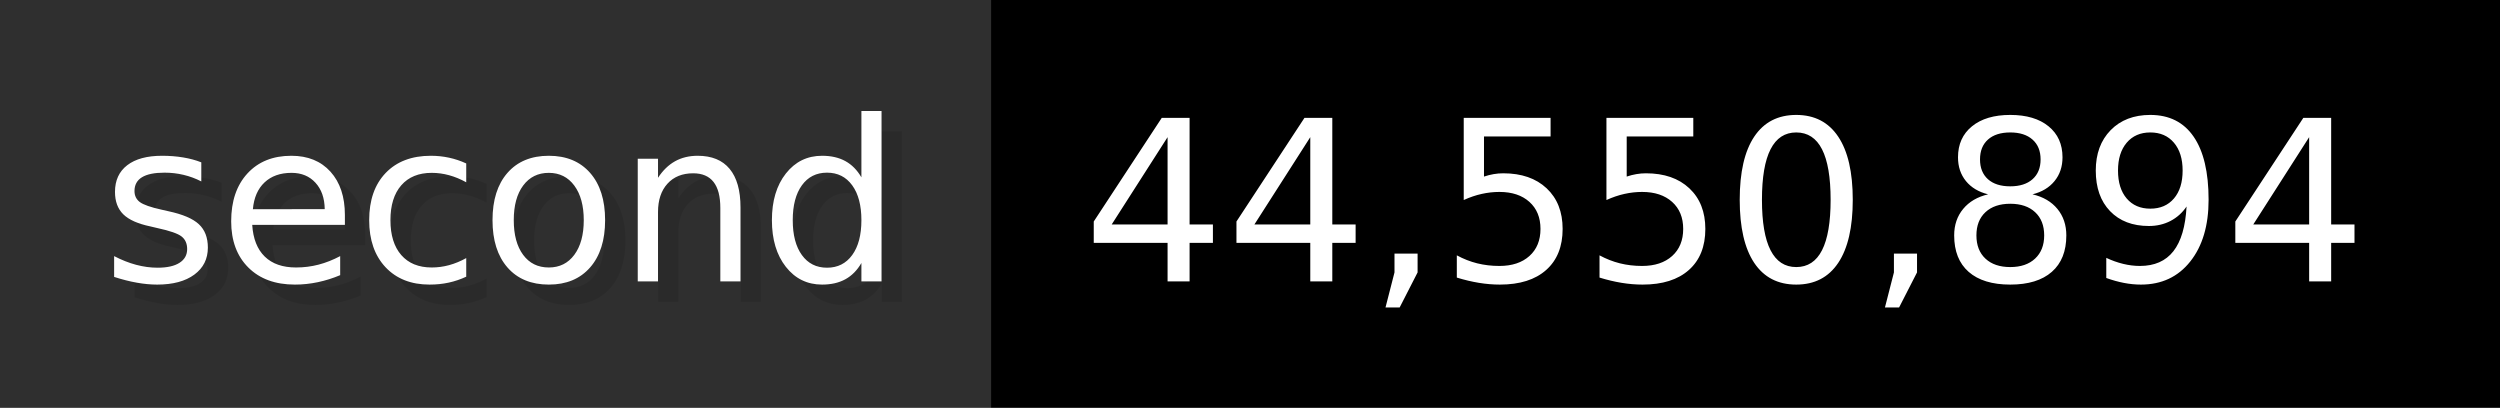
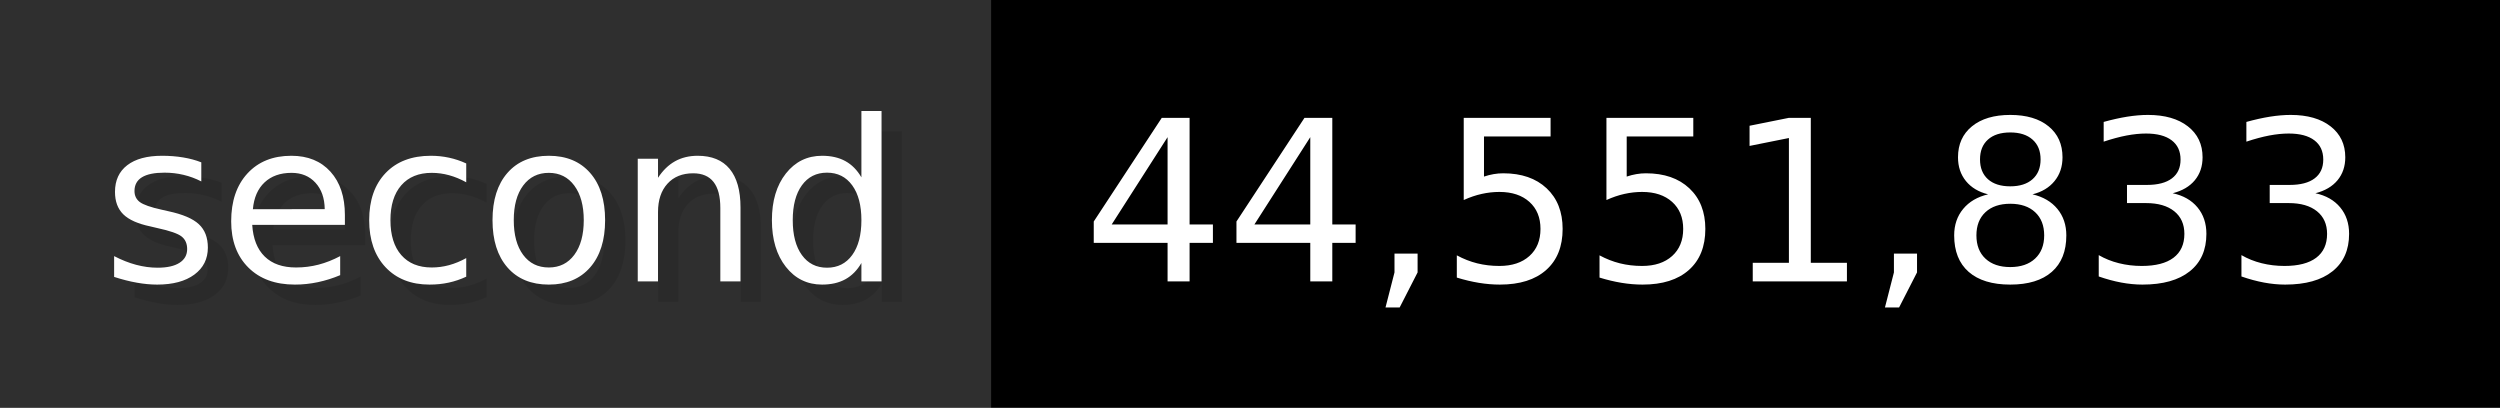
- <svg xmlns="http://www.w3.org/2000/svg" width="122.6" height="20" viewBox="0 0 1226 200" role="img" aria-label="second: 44,550,894">
+ <svg xmlns="http://www.w3.org/2000/svg" width="122.6" height="20" viewBox="0 0 1226 200" role="img" aria-label="second: 44,551,833">
  <g>
    <rect fill="#2F2F2F" width="486" height="200" />
    <rect fill="#" x="486" width="740" height="200" />
  </g>
  <g aria-hidden="true" fill="#fff" text-anchor="start" font-family="Verdana,DejaVu Sans,sans-serif" font-size="110">
    <text x="60" y="148" textLength="386" fill="#000" opacity="0.1">second</text>
    <text x="50" y="138" textLength="386">second</text>
-     <text x="541" y="148" textLength="640" fill="#000" opacity="0.1">44,550,894</text>
-     <text x="531" y="138" textLength="640">44,550,894</text>
+     <text x="541" y="148" textLength="640" fill="#000" opacity="0.1">44,551,833</text>
+     <text x="531" y="138" textLength="640">44,551,833</text>
  </g>
</svg>
